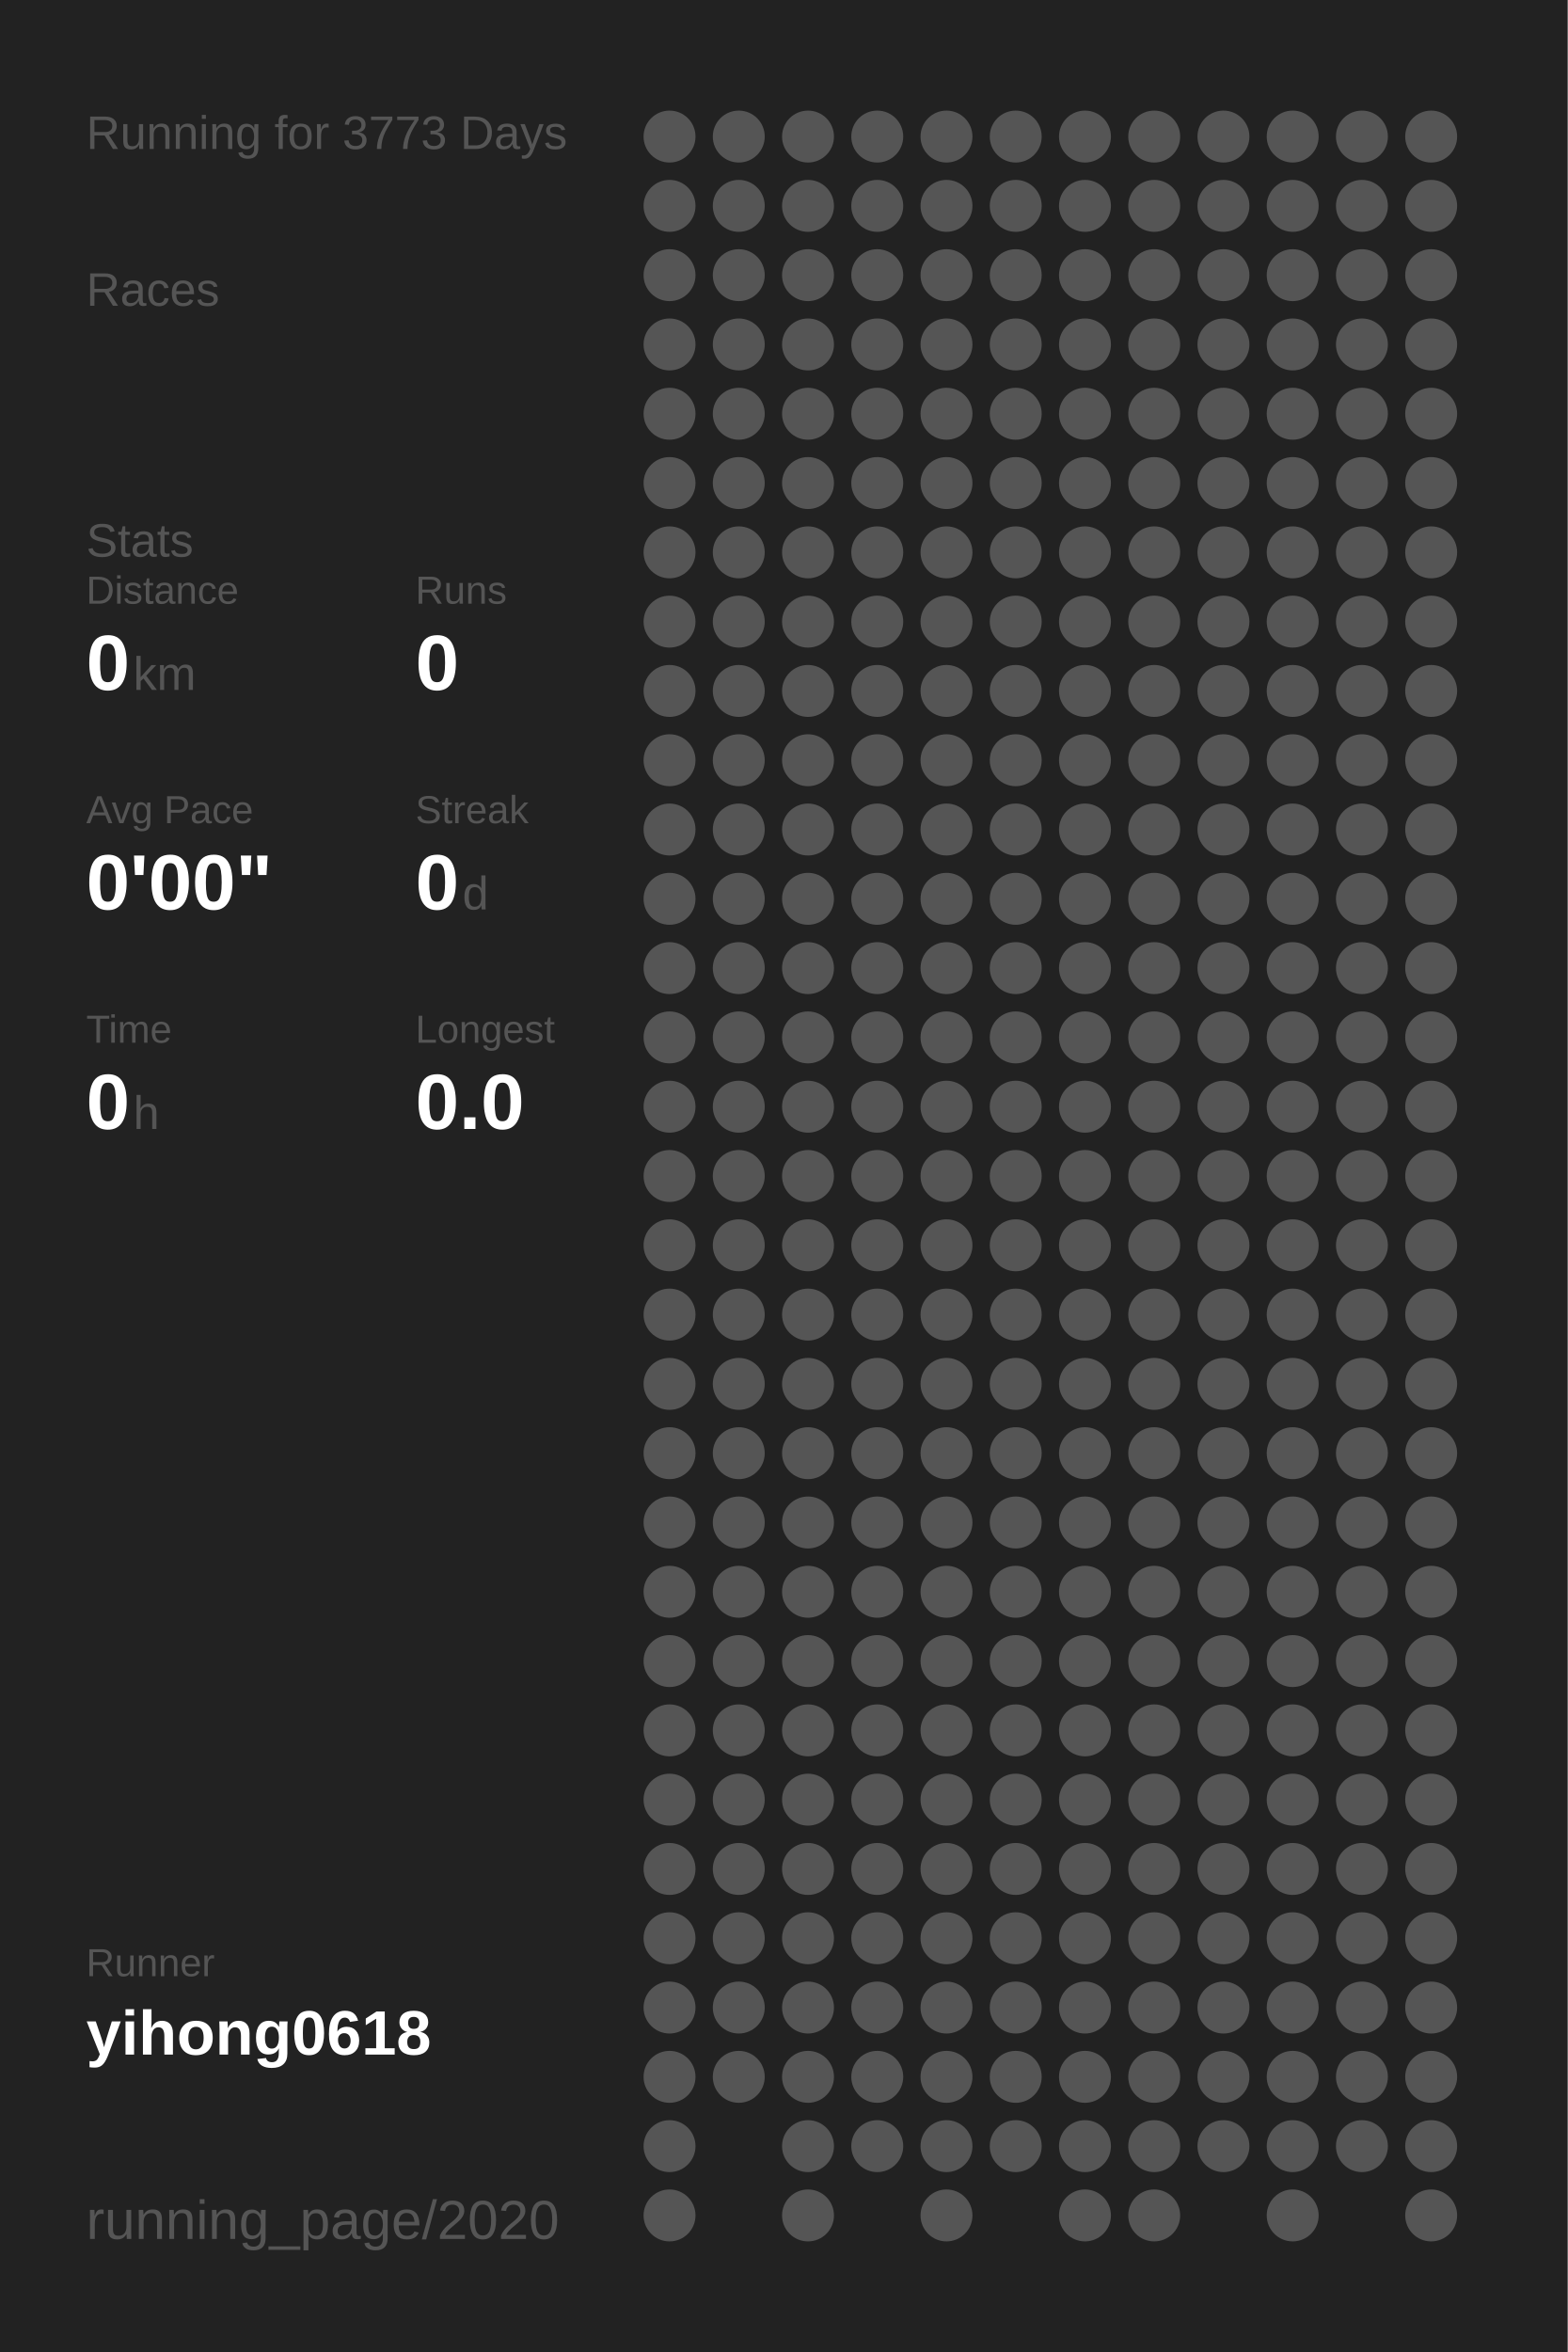
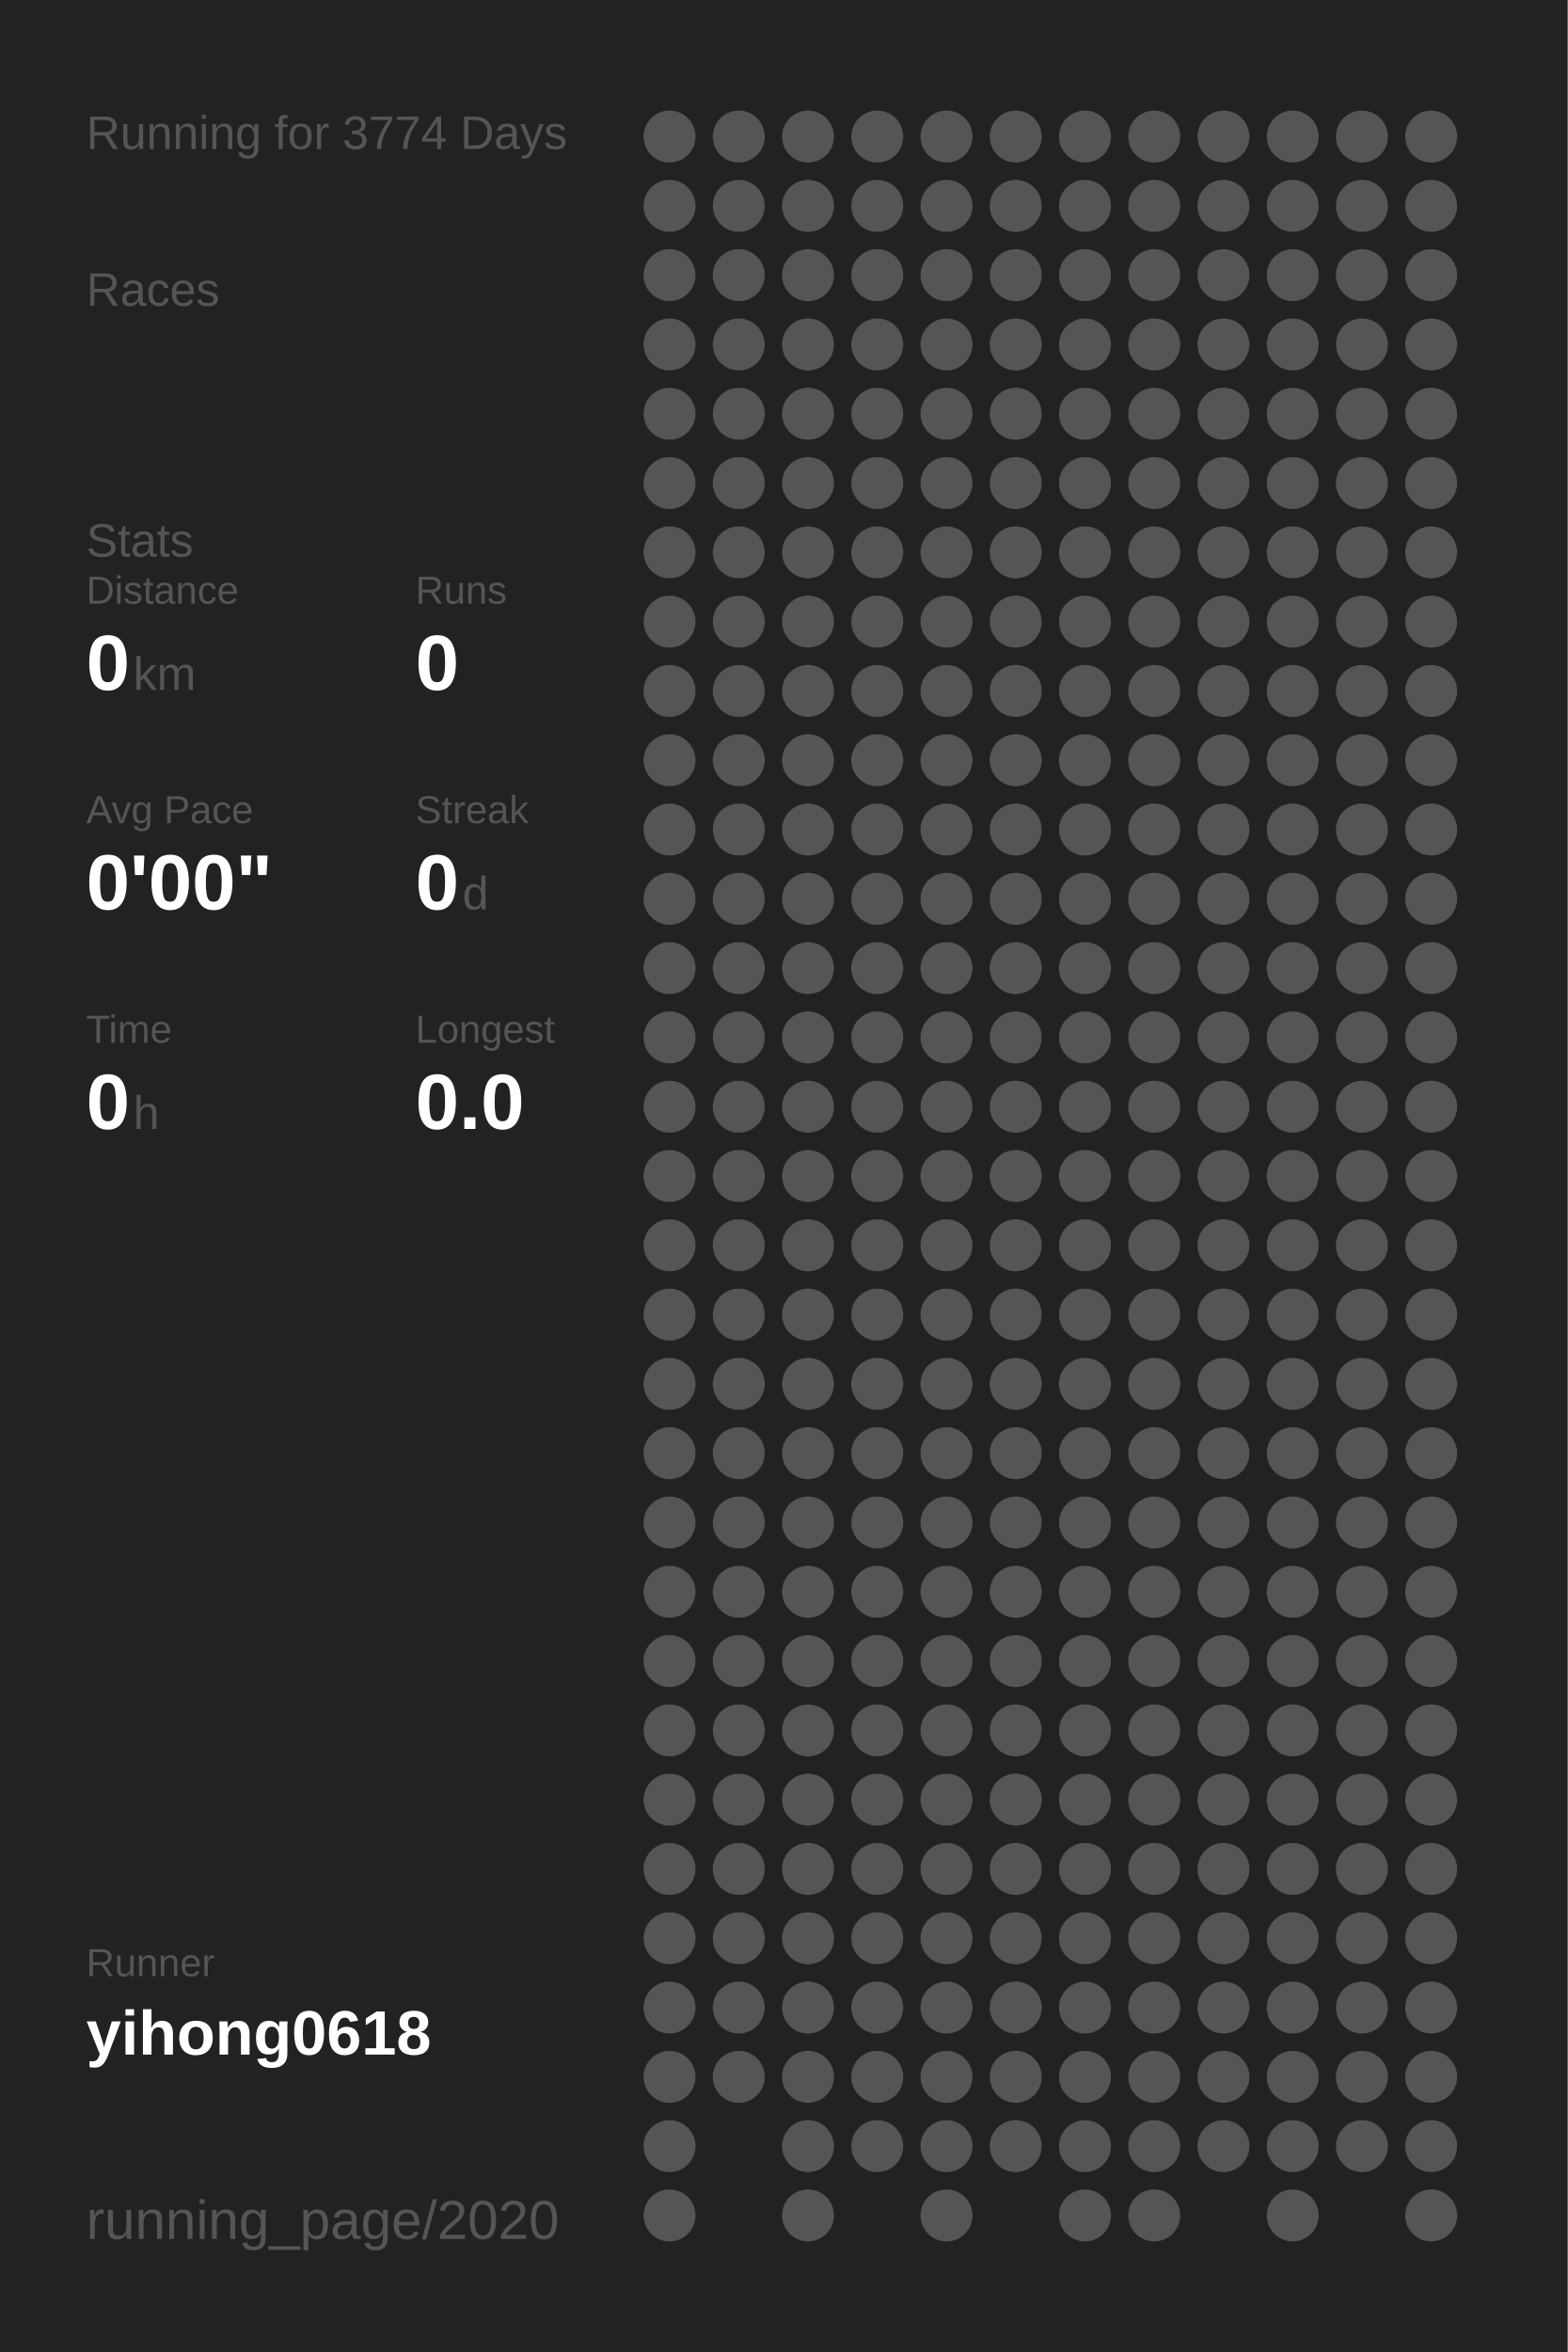
<svg xmlns="http://www.w3.org/2000/svg" baseProfile="full" height="300mm" version="1.1" viewBox="0,0,200,300" width="200mm">
  <defs />
  <rect fill="#222222" height="300" width="200" x="0" y="0" />
-   <text fill="#555555" style="font-size:6px; font-family:Arial;" x="11" y="19">Running for 3773 Days</text>
+   <text fill="#555555" style="font-size:6px; font-family:Arial;" x="11" y="19">Running for 3774 Days</text>
  <text fill="#555555" style="font-size:6px; font-family:Arial;" x="11" y="39">Races</text>
  <text fill="#555555" style="font-size:6px; font-family:Arial;" x="11" y="71">Stats</text>
  <text fill="#555555" style="font-size:5px; font-family:Arial;" x="11" y="77">Distance</text>
  <text fill="#FFFFFF" style="font-size:10px; font-family:Arial; font-weight:bold;" x="11" y="88">0</text>
  <text fill="#555555" style="font-size:6px; font-family:Arial;" x="17" y="88">km</text>
  <text fill="#555555" style="font-size:5px; font-family:Arial;" x="53" y="77">Runs</text>
  <text fill="#FFFFFF" style="font-size:10px; font-family:Arial; font-weight:bold;" x="53" y="88">0</text>
  <text fill="#555555" style="font-size:5px; font-family:Arial;" x="11" y="105">Avg Pace</text>
  <text fill="#FFFFFF" style="font-size:10px; font-family:Arial; font-weight:bold;" x="11" y="116">0'00"</text>
  <text fill="#555555" style="font-size:5px; font-family:Arial;" x="53" y="105">Streak</text>
  <text fill="#FFFFFF" style="font-size:10px; font-family:Arial; font-weight:bold;" x="53" y="116">0</text>
  <text fill="#555555" style="font-size:6px; font-family:Arial;" x="59" y="116">d</text>
  <text fill="#555555" style="font-size:5px; font-family:Arial;" x="11" y="133">Time</text>
  <text fill="#FFFFFF" style="font-size:10px; font-family:Arial; font-weight:bold;" x="11" y="144">0</text>
  <text fill="#555555" style="font-size:6px; font-family:Arial;" x="17" y="144">h</text>
  <text fill="#555555" style="font-size:5px; font-family:Arial;" x="53" y="133">Longest</text>
  <text fill="#FFFFFF" style="font-size:10px; font-family:Arial; font-weight:bold;" x="53" y="144">0.0</text>
  <text fill="#555555" style="font-size:5px; font-family:Arial;" x="11" y="252.065">Runner</text>
  <text fill="#FFFFFF" style="font-size:8px; font-family:Arial; font-weight:bold;" x="11" y="262.065">yihong0618</text>
  <text fill="#555555" style="font-size:7px; font-family:Arial;" x="11" y="285.581">running_page/2020</text>
  <circle cx="85.417" cy="17.419" fill="#555555" r="3.312" />
  <circle cx="85.417" cy="26.258" fill="#555555" r="3.312" />
  <circle cx="85.417" cy="35.097" fill="#555555" r="3.312" />
  <circle cx="85.417" cy="43.935" fill="#555555" r="3.312" />
  <circle cx="85.417" cy="52.774" fill="#555555" r="3.312" />
  <circle cx="85.417" cy="61.613" fill="#555555" r="3.312" />
  <circle cx="85.417" cy="70.452" fill="#555555" r="3.312" />
  <circle cx="85.417" cy="79.29" fill="#555555" r="3.312" />
  <circle cx="85.417" cy="88.129" fill="#555555" r="3.312" />
  <circle cx="85.417" cy="96.968" fill="#555555" r="3.312" />
  <circle cx="85.417" cy="105.806" fill="#555555" r="3.312" />
  <circle cx="85.417" cy="114.645" fill="#555555" r="3.312" />
  <circle cx="85.417" cy="123.484" fill="#555555" r="3.312" />
  <circle cx="85.417" cy="132.323" fill="#555555" r="3.312" />
  <circle cx="85.417" cy="141.161" fill="#555555" r="3.312" />
  <circle cx="85.417" cy="150" fill="#555555" r="3.312" />
  <circle cx="85.417" cy="158.839" fill="#555555" r="3.312" />
  <circle cx="85.417" cy="167.677" fill="#555555" r="3.312" />
  <circle cx="85.417" cy="176.516" fill="#555555" r="3.312" />
  <circle cx="85.417" cy="185.355" fill="#555555" r="3.312" />
  <circle cx="85.417" cy="194.194" fill="#555555" r="3.312" />
  <circle cx="85.417" cy="203.032" fill="#555555" r="3.312" />
  <circle cx="85.417" cy="211.871" fill="#555555" r="3.312" />
  <circle cx="85.417" cy="220.71" fill="#555555" r="3.312" />
  <circle cx="85.417" cy="229.548" fill="#555555" r="3.312" />
  <circle cx="85.417" cy="238.387" fill="#555555" r="3.312" />
  <circle cx="85.417" cy="247.226" fill="#555555" r="3.312" />
  <circle cx="85.417" cy="256.065" fill="#555555" r="3.312" />
  <circle cx="85.417" cy="264.903" fill="#555555" r="3.312" />
  <circle cx="85.417" cy="273.742" fill="#555555" r="3.312" />
  <circle cx="85.417" cy="282.581" fill="#555555" r="3.312" />
  <circle cx="94.25" cy="17.419" fill="#555555" r="3.312" />
  <circle cx="94.25" cy="26.258" fill="#555555" r="3.312" />
  <circle cx="94.25" cy="35.097" fill="#555555" r="3.312" />
  <circle cx="94.25" cy="43.935" fill="#555555" r="3.312" />
  <circle cx="94.25" cy="52.774" fill="#555555" r="3.312" />
  <circle cx="94.25" cy="61.613" fill="#555555" r="3.312" />
  <circle cx="94.25" cy="70.452" fill="#555555" r="3.312" />
  <circle cx="94.25" cy="79.29" fill="#555555" r="3.312" />
  <circle cx="94.25" cy="88.129" fill="#555555" r="3.312" />
  <circle cx="94.25" cy="96.968" fill="#555555" r="3.312" />
  <circle cx="94.25" cy="105.806" fill="#555555" r="3.312" />
  <circle cx="94.25" cy="114.645" fill="#555555" r="3.312" />
  <circle cx="94.25" cy="123.484" fill="#555555" r="3.312" />
  <circle cx="94.25" cy="132.323" fill="#555555" r="3.312" />
  <circle cx="94.25" cy="141.161" fill="#555555" r="3.312" />
  <circle cx="94.25" cy="150" fill="#555555" r="3.312" />
  <circle cx="94.25" cy="158.839" fill="#555555" r="3.312" />
  <circle cx="94.25" cy="167.677" fill="#555555" r="3.312" />
  <circle cx="94.25" cy="176.516" fill="#555555" r="3.312" />
  <circle cx="94.25" cy="185.355" fill="#555555" r="3.312" />
  <circle cx="94.25" cy="194.194" fill="#555555" r="3.312" />
  <circle cx="94.25" cy="203.032" fill="#555555" r="3.312" />
  <circle cx="94.25" cy="211.871" fill="#555555" r="3.312" />
  <circle cx="94.25" cy="220.71" fill="#555555" r="3.312" />
  <circle cx="94.25" cy="229.548" fill="#555555" r="3.312" />
  <circle cx="94.25" cy="238.387" fill="#555555" r="3.312" />
  <circle cx="94.25" cy="247.226" fill="#555555" r="3.312" />
  <circle cx="94.25" cy="256.065" fill="#555555" r="3.312" />
  <circle cx="94.25" cy="264.903" fill="#555555" r="3.312" />
  <circle cx="103.083" cy="17.419" fill="#555555" r="3.312" />
  <circle cx="103.083" cy="26.258" fill="#555555" r="3.312" />
  <circle cx="103.083" cy="35.097" fill="#555555" r="3.312" />
  <circle cx="103.083" cy="43.935" fill="#555555" r="3.312" />
  <circle cx="103.083" cy="52.774" fill="#555555" r="3.312" />
  <circle cx="103.083" cy="61.613" fill="#555555" r="3.312" />
  <circle cx="103.083" cy="70.452" fill="#555555" r="3.312" />
  <circle cx="103.083" cy="79.29" fill="#555555" r="3.312" />
  <circle cx="103.083" cy="88.129" fill="#555555" r="3.312" />
  <circle cx="103.083" cy="96.968" fill="#555555" r="3.312" />
  <circle cx="103.083" cy="105.806" fill="#555555" r="3.312" />
  <circle cx="103.083" cy="114.645" fill="#555555" r="3.312" />
  <circle cx="103.083" cy="123.484" fill="#555555" r="3.312" />
  <circle cx="103.083" cy="132.323" fill="#555555" r="3.312" />
  <circle cx="103.083" cy="141.161" fill="#555555" r="3.312" />
  <circle cx="103.083" cy="150" fill="#555555" r="3.312" />
  <circle cx="103.083" cy="158.839" fill="#555555" r="3.312" />
  <circle cx="103.083" cy="167.677" fill="#555555" r="3.312" />
  <circle cx="103.083" cy="176.516" fill="#555555" r="3.312" />
  <circle cx="103.083" cy="185.355" fill="#555555" r="3.312" />
  <circle cx="103.083" cy="194.194" fill="#555555" r="3.312" />
  <circle cx="103.083" cy="203.032" fill="#555555" r="3.312" />
  <circle cx="103.083" cy="211.871" fill="#555555" r="3.312" />
  <circle cx="103.083" cy="220.71" fill="#555555" r="3.312" />
  <circle cx="103.083" cy="229.548" fill="#555555" r="3.312" />
  <circle cx="103.083" cy="238.387" fill="#555555" r="3.312" />
  <circle cx="103.083" cy="247.226" fill="#555555" r="3.312" />
  <circle cx="103.083" cy="256.065" fill="#555555" r="3.312" />
  <circle cx="103.083" cy="264.903" fill="#555555" r="3.312" />
  <circle cx="103.083" cy="273.742" fill="#555555" r="3.312" />
  <circle cx="103.083" cy="282.581" fill="#555555" r="3.312" />
  <circle cx="111.917" cy="17.419" fill="#555555" r="3.312" />
  <circle cx="111.917" cy="26.258" fill="#555555" r="3.312" />
  <circle cx="111.917" cy="35.097" fill="#555555" r="3.312" />
  <circle cx="111.917" cy="43.935" fill="#555555" r="3.312" />
  <circle cx="111.917" cy="52.774" fill="#555555" r="3.312" />
  <circle cx="111.917" cy="61.613" fill="#555555" r="3.312" />
  <circle cx="111.917" cy="70.452" fill="#555555" r="3.312" />
  <circle cx="111.917" cy="79.29" fill="#555555" r="3.312" />
  <circle cx="111.917" cy="88.129" fill="#555555" r="3.312" />
  <circle cx="111.917" cy="96.968" fill="#555555" r="3.312" />
  <circle cx="111.917" cy="105.806" fill="#555555" r="3.312" />
  <circle cx="111.917" cy="114.645" fill="#555555" r="3.312" />
  <circle cx="111.917" cy="123.484" fill="#555555" r="3.312" />
  <circle cx="111.917" cy="132.323" fill="#555555" r="3.312" />
  <circle cx="111.917" cy="141.161" fill="#555555" r="3.312" />
  <circle cx="111.917" cy="150" fill="#555555" r="3.312" />
  <circle cx="111.917" cy="158.839" fill="#555555" r="3.312" />
  <circle cx="111.917" cy="167.677" fill="#555555" r="3.312" />
  <circle cx="111.917" cy="176.516" fill="#555555" r="3.312" />
  <circle cx="111.917" cy="185.355" fill="#555555" r="3.312" />
  <circle cx="111.917" cy="194.194" fill="#555555" r="3.312" />
  <circle cx="111.917" cy="203.032" fill="#555555" r="3.312" />
  <circle cx="111.917" cy="211.871" fill="#555555" r="3.312" />
  <circle cx="111.917" cy="220.71" fill="#555555" r="3.312" />
  <circle cx="111.917" cy="229.548" fill="#555555" r="3.312" />
  <circle cx="111.917" cy="238.387" fill="#555555" r="3.312" />
  <circle cx="111.917" cy="247.226" fill="#555555" r="3.312" />
  <circle cx="111.917" cy="256.065" fill="#555555" r="3.312" />
  <circle cx="111.917" cy="264.903" fill="#555555" r="3.312" />
  <circle cx="111.917" cy="273.742" fill="#555555" r="3.312" />
  <circle cx="120.75" cy="17.419" fill="#555555" r="3.312" />
  <circle cx="120.75" cy="26.258" fill="#555555" r="3.312" />
  <circle cx="120.75" cy="35.097" fill="#555555" r="3.312" />
  <circle cx="120.75" cy="43.935" fill="#555555" r="3.312" />
  <circle cx="120.75" cy="52.774" fill="#555555" r="3.312" />
  <circle cx="120.75" cy="61.613" fill="#555555" r="3.312" />
  <circle cx="120.75" cy="70.452" fill="#555555" r="3.312" />
  <circle cx="120.75" cy="79.29" fill="#555555" r="3.312" />
  <circle cx="120.75" cy="88.129" fill="#555555" r="3.312" />
  <circle cx="120.75" cy="96.968" fill="#555555" r="3.312" />
  <circle cx="120.75" cy="105.806" fill="#555555" r="3.312" />
  <circle cx="120.75" cy="114.645" fill="#555555" r="3.312" />
  <circle cx="120.75" cy="123.484" fill="#555555" r="3.312" />
  <circle cx="120.75" cy="132.323" fill="#555555" r="3.312" />
  <circle cx="120.75" cy="141.161" fill="#555555" r="3.312" />
  <circle cx="120.75" cy="150" fill="#555555" r="3.312" />
  <circle cx="120.75" cy="158.839" fill="#555555" r="3.312" />
  <circle cx="120.75" cy="167.677" fill="#555555" r="3.312" />
  <circle cx="120.75" cy="176.516" fill="#555555" r="3.312" />
  <circle cx="120.75" cy="185.355" fill="#555555" r="3.312" />
  <circle cx="120.75" cy="194.194" fill="#555555" r="3.312" />
  <circle cx="120.75" cy="203.032" fill="#555555" r="3.312" />
  <circle cx="120.75" cy="211.871" fill="#555555" r="3.312" />
  <circle cx="120.75" cy="220.71" fill="#555555" r="3.312" />
  <circle cx="120.75" cy="229.548" fill="#555555" r="3.312" />
  <circle cx="120.75" cy="238.387" fill="#555555" r="3.312" />
  <circle cx="120.75" cy="247.226" fill="#555555" r="3.312" />
  <circle cx="120.75" cy="256.065" fill="#555555" r="3.312" />
  <circle cx="120.75" cy="264.903" fill="#555555" r="3.312" />
  <circle cx="120.75" cy="273.742" fill="#555555" r="3.312" />
  <circle cx="120.75" cy="282.581" fill="#555555" r="3.312" />
  <circle cx="129.583" cy="17.419" fill="#555555" r="3.312" />
  <circle cx="129.583" cy="26.258" fill="#555555" r="3.312" />
  <circle cx="129.583" cy="35.097" fill="#555555" r="3.312" />
  <circle cx="129.583" cy="43.935" fill="#555555" r="3.312" />
  <circle cx="129.583" cy="52.774" fill="#555555" r="3.312" />
  <circle cx="129.583" cy="61.613" fill="#555555" r="3.312" />
  <circle cx="129.583" cy="70.452" fill="#555555" r="3.312" />
  <circle cx="129.583" cy="79.29" fill="#555555" r="3.312" />
  <circle cx="129.583" cy="88.129" fill="#555555" r="3.312" />
  <circle cx="129.583" cy="96.968" fill="#555555" r="3.312" />
  <circle cx="129.583" cy="105.806" fill="#555555" r="3.312" />
  <circle cx="129.583" cy="114.645" fill="#555555" r="3.312" />
  <circle cx="129.583" cy="123.484" fill="#555555" r="3.312" />
  <circle cx="129.583" cy="132.323" fill="#555555" r="3.312" />
  <circle cx="129.583" cy="141.161" fill="#555555" r="3.312" />
  <circle cx="129.583" cy="150" fill="#555555" r="3.312" />
  <circle cx="129.583" cy="158.839" fill="#555555" r="3.312" />
  <circle cx="129.583" cy="167.677" fill="#555555" r="3.312" />
  <circle cx="129.583" cy="176.516" fill="#555555" r="3.312" />
  <circle cx="129.583" cy="185.355" fill="#555555" r="3.312" />
  <circle cx="129.583" cy="194.194" fill="#555555" r="3.312" />
  <circle cx="129.583" cy="203.032" fill="#555555" r="3.312" />
  <circle cx="129.583" cy="211.871" fill="#555555" r="3.312" />
  <circle cx="129.583" cy="220.71" fill="#555555" r="3.312" />
  <circle cx="129.583" cy="229.548" fill="#555555" r="3.312" />
  <circle cx="129.583" cy="238.387" fill="#555555" r="3.312" />
  <circle cx="129.583" cy="247.226" fill="#555555" r="3.312" />
  <circle cx="129.583" cy="256.065" fill="#555555" r="3.312" />
  <circle cx="129.583" cy="264.903" fill="#555555" r="3.312" />
  <circle cx="129.583" cy="273.742" fill="#555555" r="3.312" />
  <circle cx="138.417" cy="17.419" fill="#555555" r="3.312" />
  <circle cx="138.417" cy="26.258" fill="#555555" r="3.312" />
  <circle cx="138.417" cy="35.097" fill="#555555" r="3.312" />
  <circle cx="138.417" cy="43.935" fill="#555555" r="3.312" />
  <circle cx="138.417" cy="52.774" fill="#555555" r="3.312" />
  <circle cx="138.417" cy="61.613" fill="#555555" r="3.312" />
  <circle cx="138.417" cy="70.452" fill="#555555" r="3.312" />
  <circle cx="138.417" cy="79.29" fill="#555555" r="3.312" />
  <circle cx="138.417" cy="88.129" fill="#555555" r="3.312" />
  <circle cx="138.417" cy="96.968" fill="#555555" r="3.312" />
  <circle cx="138.417" cy="105.806" fill="#555555" r="3.312" />
  <circle cx="138.417" cy="114.645" fill="#555555" r="3.312" />
  <circle cx="138.417" cy="123.484" fill="#555555" r="3.312" />
  <circle cx="138.417" cy="132.323" fill="#555555" r="3.312" />
  <circle cx="138.417" cy="141.161" fill="#555555" r="3.312" />
  <circle cx="138.417" cy="150" fill="#555555" r="3.312" />
  <circle cx="138.417" cy="158.839" fill="#555555" r="3.312" />
  <circle cx="138.417" cy="167.677" fill="#555555" r="3.312" />
  <circle cx="138.417" cy="176.516" fill="#555555" r="3.312" />
  <circle cx="138.417" cy="185.355" fill="#555555" r="3.312" />
  <circle cx="138.417" cy="194.194" fill="#555555" r="3.312" />
  <circle cx="138.417" cy="203.032" fill="#555555" r="3.312" />
  <circle cx="138.417" cy="211.871" fill="#555555" r="3.312" />
  <circle cx="138.417" cy="220.71" fill="#555555" r="3.312" />
  <circle cx="138.417" cy="229.548" fill="#555555" r="3.312" />
  <circle cx="138.417" cy="238.387" fill="#555555" r="3.312" />
  <circle cx="138.417" cy="247.226" fill="#555555" r="3.312" />
  <circle cx="138.417" cy="256.065" fill="#555555" r="3.312" />
  <circle cx="138.417" cy="264.903" fill="#555555" r="3.312" />
  <circle cx="138.417" cy="273.742" fill="#555555" r="3.312" />
  <circle cx="138.417" cy="282.581" fill="#555555" r="3.312" />
  <circle cx="147.25" cy="17.419" fill="#555555" r="3.312" />
  <circle cx="147.25" cy="26.258" fill="#555555" r="3.312" />
  <circle cx="147.25" cy="35.097" fill="#555555" r="3.312" />
  <circle cx="147.25" cy="43.935" fill="#555555" r="3.312" />
  <circle cx="147.25" cy="52.774" fill="#555555" r="3.312" />
  <circle cx="147.25" cy="61.613" fill="#555555" r="3.312" />
  <circle cx="147.25" cy="70.452" fill="#555555" r="3.312" />
  <circle cx="147.25" cy="79.29" fill="#555555" r="3.312" />
  <circle cx="147.25" cy="88.129" fill="#555555" r="3.312" />
  <circle cx="147.25" cy="96.968" fill="#555555" r="3.312" />
  <circle cx="147.25" cy="105.806" fill="#555555" r="3.312" />
  <circle cx="147.25" cy="114.645" fill="#555555" r="3.312" />
  <circle cx="147.25" cy="123.484" fill="#555555" r="3.312" />
  <circle cx="147.25" cy="132.323" fill="#555555" r="3.312" />
  <circle cx="147.25" cy="141.161" fill="#555555" r="3.312" />
  <circle cx="147.25" cy="150" fill="#555555" r="3.312" />
  <circle cx="147.25" cy="158.839" fill="#555555" r="3.312" />
  <circle cx="147.25" cy="167.677" fill="#555555" r="3.312" />
  <circle cx="147.25" cy="176.516" fill="#555555" r="3.312" />
  <circle cx="147.25" cy="185.355" fill="#555555" r="3.312" />
  <circle cx="147.25" cy="194.194" fill="#555555" r="3.312" />
  <circle cx="147.25" cy="203.032" fill="#555555" r="3.312" />
  <circle cx="147.25" cy="211.871" fill="#555555" r="3.312" />
  <circle cx="147.25" cy="220.71" fill="#555555" r="3.312" />
  <circle cx="147.25" cy="229.548" fill="#555555" r="3.312" />
  <circle cx="147.25" cy="238.387" fill="#555555" r="3.312" />
  <circle cx="147.25" cy="247.226" fill="#555555" r="3.312" />
  <circle cx="147.25" cy="256.065" fill="#555555" r="3.312" />
  <circle cx="147.25" cy="264.903" fill="#555555" r="3.312" />
  <circle cx="147.25" cy="273.742" fill="#555555" r="3.312" />
  <circle cx="147.25" cy="282.581" fill="#555555" r="3.312" />
  <circle cx="156.083" cy="17.419" fill="#555555" r="3.312" />
  <circle cx="156.083" cy="26.258" fill="#555555" r="3.312" />
  <circle cx="156.083" cy="35.097" fill="#555555" r="3.312" />
  <circle cx="156.083" cy="43.935" fill="#555555" r="3.312" />
  <circle cx="156.083" cy="52.774" fill="#555555" r="3.312" />
  <circle cx="156.083" cy="61.613" fill="#555555" r="3.312" />
  <circle cx="156.083" cy="70.452" fill="#555555" r="3.312" />
  <circle cx="156.083" cy="79.29" fill="#555555" r="3.312" />
  <circle cx="156.083" cy="88.129" fill="#555555" r="3.312" />
  <circle cx="156.083" cy="96.968" fill="#555555" r="3.312" />
  <circle cx="156.083" cy="105.806" fill="#555555" r="3.312" />
  <circle cx="156.083" cy="114.645" fill="#555555" r="3.312" />
  <circle cx="156.083" cy="123.484" fill="#555555" r="3.312" />
  <circle cx="156.083" cy="132.323" fill="#555555" r="3.312" />
  <circle cx="156.083" cy="141.161" fill="#555555" r="3.312" />
  <circle cx="156.083" cy="150" fill="#555555" r="3.312" />
  <circle cx="156.083" cy="158.839" fill="#555555" r="3.312" />
  <circle cx="156.083" cy="167.677" fill="#555555" r="3.312" />
  <circle cx="156.083" cy="176.516" fill="#555555" r="3.312" />
  <circle cx="156.083" cy="185.355" fill="#555555" r="3.312" />
  <circle cx="156.083" cy="194.194" fill="#555555" r="3.312" />
  <circle cx="156.083" cy="203.032" fill="#555555" r="3.312" />
  <circle cx="156.083" cy="211.871" fill="#555555" r="3.312" />
  <circle cx="156.083" cy="220.71" fill="#555555" r="3.312" />
  <circle cx="156.083" cy="229.548" fill="#555555" r="3.312" />
  <circle cx="156.083" cy="238.387" fill="#555555" r="3.312" />
  <circle cx="156.083" cy="247.226" fill="#555555" r="3.312" />
  <circle cx="156.083" cy="256.065" fill="#555555" r="3.312" />
  <circle cx="156.083" cy="264.903" fill="#555555" r="3.312" />
  <circle cx="156.083" cy="273.742" fill="#555555" r="3.312" />
  <circle cx="164.917" cy="17.419" fill="#555555" r="3.312" />
  <circle cx="164.917" cy="26.258" fill="#555555" r="3.312" />
  <circle cx="164.917" cy="35.097" fill="#555555" r="3.312" />
  <circle cx="164.917" cy="43.935" fill="#555555" r="3.312" />
  <circle cx="164.917" cy="52.774" fill="#555555" r="3.312" />
  <circle cx="164.917" cy="61.613" fill="#555555" r="3.312" />
  <circle cx="164.917" cy="70.452" fill="#555555" r="3.312" />
  <circle cx="164.917" cy="79.29" fill="#555555" r="3.312" />
  <circle cx="164.917" cy="88.129" fill="#555555" r="3.312" />
  <circle cx="164.917" cy="96.968" fill="#555555" r="3.312" />
  <circle cx="164.917" cy="105.806" fill="#555555" r="3.312" />
  <circle cx="164.917" cy="114.645" fill="#555555" r="3.312" />
  <circle cx="164.917" cy="123.484" fill="#555555" r="3.312" />
  <circle cx="164.917" cy="132.323" fill="#555555" r="3.312" />
  <circle cx="164.917" cy="141.161" fill="#555555" r="3.312" />
  <circle cx="164.917" cy="150" fill="#555555" r="3.312" />
  <circle cx="164.917" cy="158.839" fill="#555555" r="3.312" />
  <circle cx="164.917" cy="167.677" fill="#555555" r="3.312" />
  <circle cx="164.917" cy="176.516" fill="#555555" r="3.312" />
  <circle cx="164.917" cy="185.355" fill="#555555" r="3.312" />
  <circle cx="164.917" cy="194.194" fill="#555555" r="3.312" />
  <circle cx="164.917" cy="203.032" fill="#555555" r="3.312" />
  <circle cx="164.917" cy="211.871" fill="#555555" r="3.312" />
  <circle cx="164.917" cy="220.71" fill="#555555" r="3.312" />
  <circle cx="164.917" cy="229.548" fill="#555555" r="3.312" />
  <circle cx="164.917" cy="238.387" fill="#555555" r="3.312" />
  <circle cx="164.917" cy="247.226" fill="#555555" r="3.312" />
  <circle cx="164.917" cy="256.065" fill="#555555" r="3.312" />
  <circle cx="164.917" cy="264.903" fill="#555555" r="3.312" />
  <circle cx="164.917" cy="273.742" fill="#555555" r="3.312" />
  <circle cx="164.917" cy="282.581" fill="#555555" r="3.312" />
  <circle cx="173.75" cy="17.419" fill="#555555" r="3.312" />
  <circle cx="173.75" cy="26.258" fill="#555555" r="3.312" />
  <circle cx="173.75" cy="35.097" fill="#555555" r="3.312" />
  <circle cx="173.75" cy="43.935" fill="#555555" r="3.312" />
  <circle cx="173.75" cy="52.774" fill="#555555" r="3.312" />
  <circle cx="173.75" cy="61.613" fill="#555555" r="3.312" />
  <circle cx="173.75" cy="70.452" fill="#555555" r="3.312" />
  <circle cx="173.75" cy="79.29" fill="#555555" r="3.312" />
  <circle cx="173.75" cy="88.129" fill="#555555" r="3.312" />
  <circle cx="173.75" cy="96.968" fill="#555555" r="3.312" />
  <circle cx="173.75" cy="105.806" fill="#555555" r="3.312" />
  <circle cx="173.75" cy="114.645" fill="#555555" r="3.312" />
  <circle cx="173.75" cy="123.484" fill="#555555" r="3.312" />
  <circle cx="173.75" cy="132.323" fill="#555555" r="3.312" />
  <circle cx="173.75" cy="141.161" fill="#555555" r="3.312" />
  <circle cx="173.75" cy="150" fill="#555555" r="3.312" />
  <circle cx="173.75" cy="158.839" fill="#555555" r="3.312" />
  <circle cx="173.75" cy="167.677" fill="#555555" r="3.312" />
  <circle cx="173.75" cy="176.516" fill="#555555" r="3.312" />
  <circle cx="173.75" cy="185.355" fill="#555555" r="3.312" />
  <circle cx="173.75" cy="194.194" fill="#555555" r="3.312" />
  <circle cx="173.75" cy="203.032" fill="#555555" r="3.312" />
  <circle cx="173.75" cy="211.871" fill="#555555" r="3.312" />
  <circle cx="173.75" cy="220.71" fill="#555555" r="3.312" />
  <circle cx="173.75" cy="229.548" fill="#555555" r="3.312" />
  <circle cx="173.75" cy="238.387" fill="#555555" r="3.312" />
  <circle cx="173.75" cy="247.226" fill="#555555" r="3.312" />
  <circle cx="173.75" cy="256.065" fill="#555555" r="3.312" />
  <circle cx="173.75" cy="264.903" fill="#555555" r="3.312" />
  <circle cx="173.75" cy="273.742" fill="#555555" r="3.312" />
  <circle cx="182.583" cy="17.419" fill="#555555" r="3.312" />
  <circle cx="182.583" cy="26.258" fill="#555555" r="3.312" />
  <circle cx="182.583" cy="35.097" fill="#555555" r="3.312" />
  <circle cx="182.583" cy="43.935" fill="#555555" r="3.312" />
  <circle cx="182.583" cy="52.774" fill="#555555" r="3.312" />
  <circle cx="182.583" cy="61.613" fill="#555555" r="3.312" />
  <circle cx="182.583" cy="70.452" fill="#555555" r="3.312" />
  <circle cx="182.583" cy="79.29" fill="#555555" r="3.312" />
  <circle cx="182.583" cy="88.129" fill="#555555" r="3.312" />
  <circle cx="182.583" cy="96.968" fill="#555555" r="3.312" />
  <circle cx="182.583" cy="105.806" fill="#555555" r="3.312" />
  <circle cx="182.583" cy="114.645" fill="#555555" r="3.312" />
  <circle cx="182.583" cy="123.484" fill="#555555" r="3.312" />
  <circle cx="182.583" cy="132.323" fill="#555555" r="3.312" />
  <circle cx="182.583" cy="141.161" fill="#555555" r="3.312" />
  <circle cx="182.583" cy="150" fill="#555555" r="3.312" />
  <circle cx="182.583" cy="158.839" fill="#555555" r="3.312" />
  <circle cx="182.583" cy="167.677" fill="#555555" r="3.312" />
  <circle cx="182.583" cy="176.516" fill="#555555" r="3.312" />
  <circle cx="182.583" cy="185.355" fill="#555555" r="3.312" />
  <circle cx="182.583" cy="194.194" fill="#555555" r="3.312" />
  <circle cx="182.583" cy="203.032" fill="#555555" r="3.312" />
  <circle cx="182.583" cy="211.871" fill="#555555" r="3.312" />
  <circle cx="182.583" cy="220.71" fill="#555555" r="3.312" />
  <circle cx="182.583" cy="229.548" fill="#555555" r="3.312" />
  <circle cx="182.583" cy="238.387" fill="#555555" r="3.312" />
  <circle cx="182.583" cy="247.226" fill="#555555" r="3.312" />
  <circle cx="182.583" cy="256.065" fill="#555555" r="3.312" />
  <circle cx="182.583" cy="264.903" fill="#555555" r="3.312" />
  <circle cx="182.583" cy="273.742" fill="#555555" r="3.312" />
  <circle cx="182.583" cy="282.581" fill="#555555" r="3.312" />
</svg>
